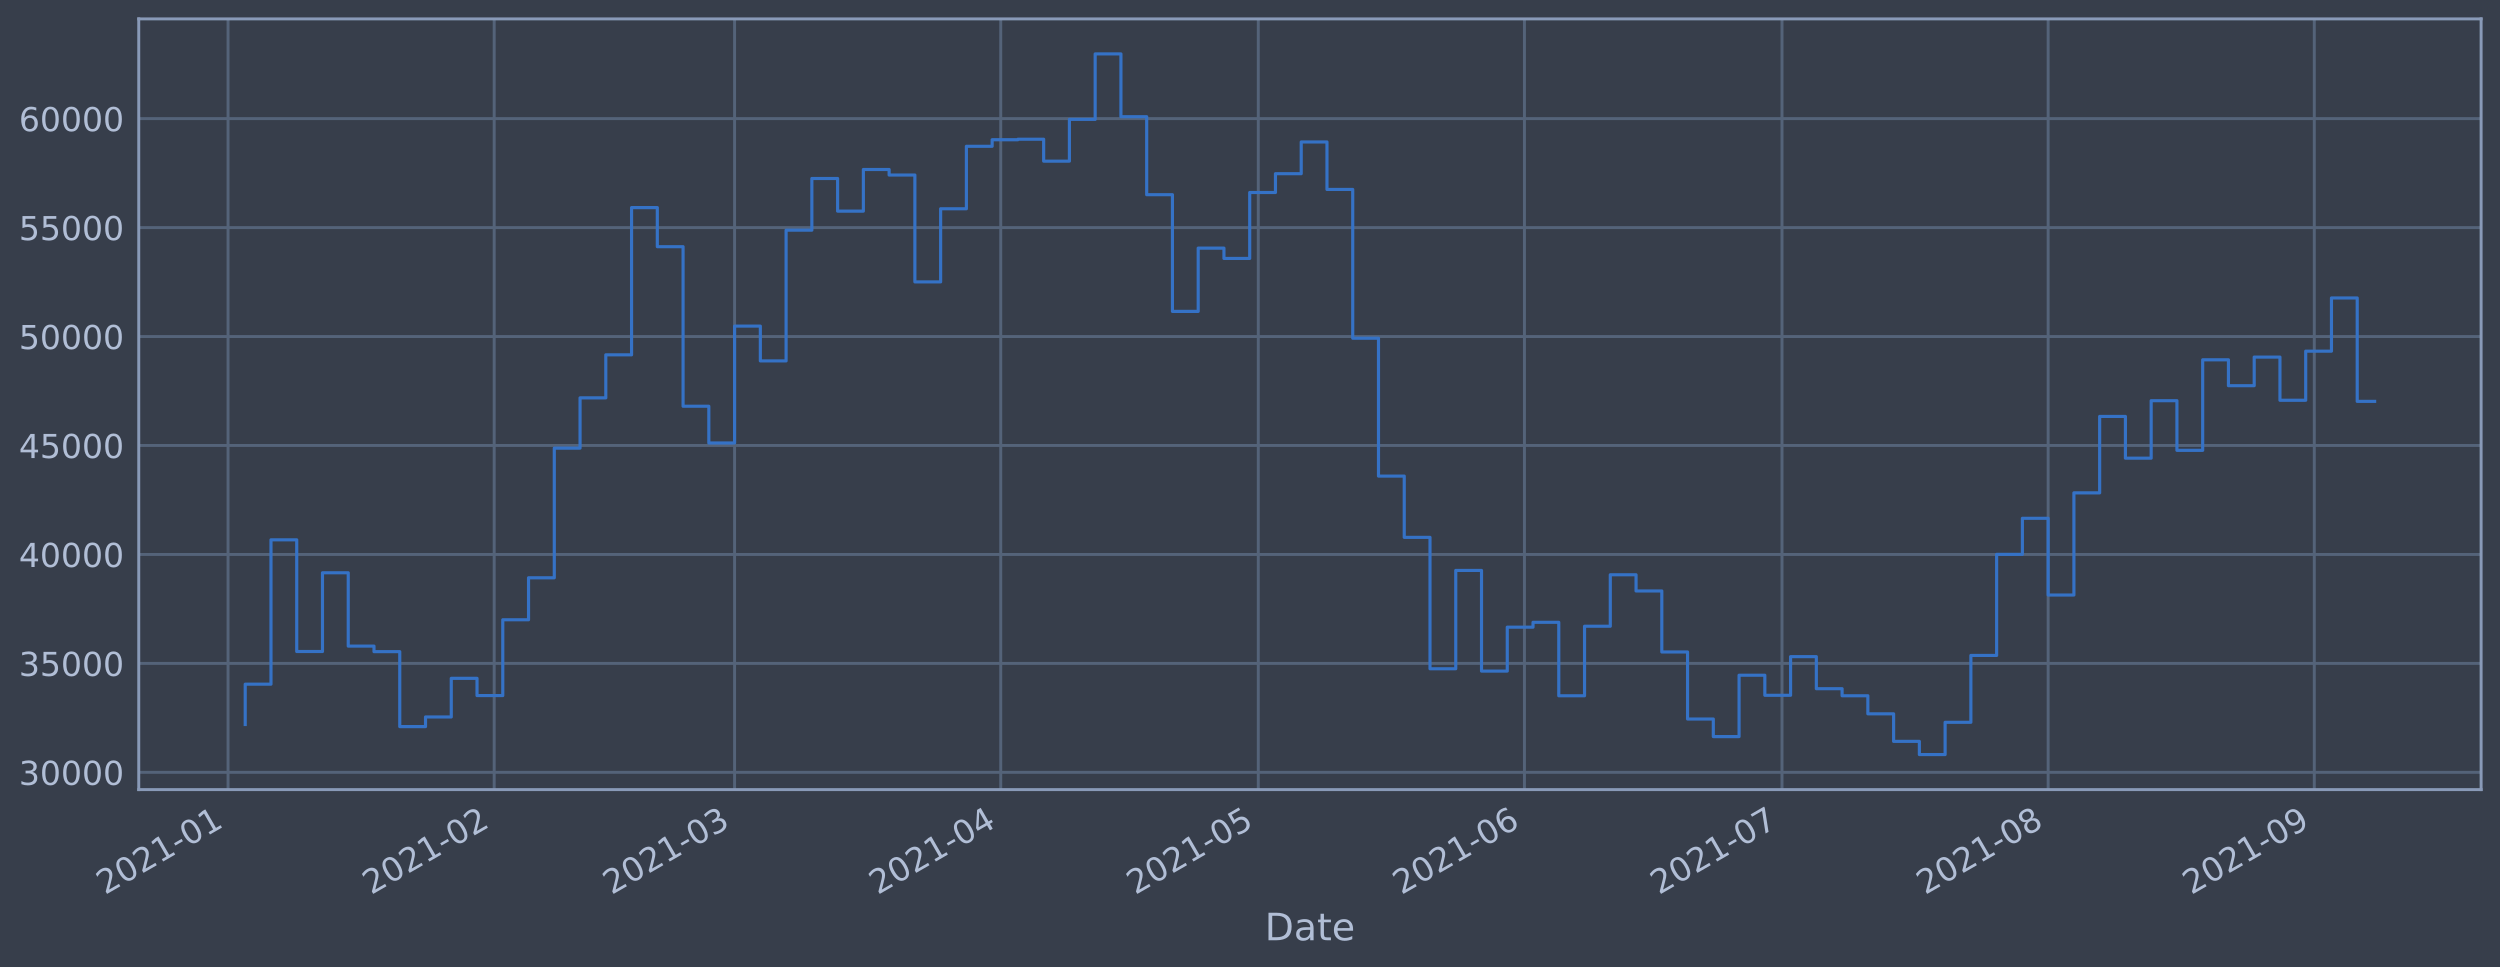
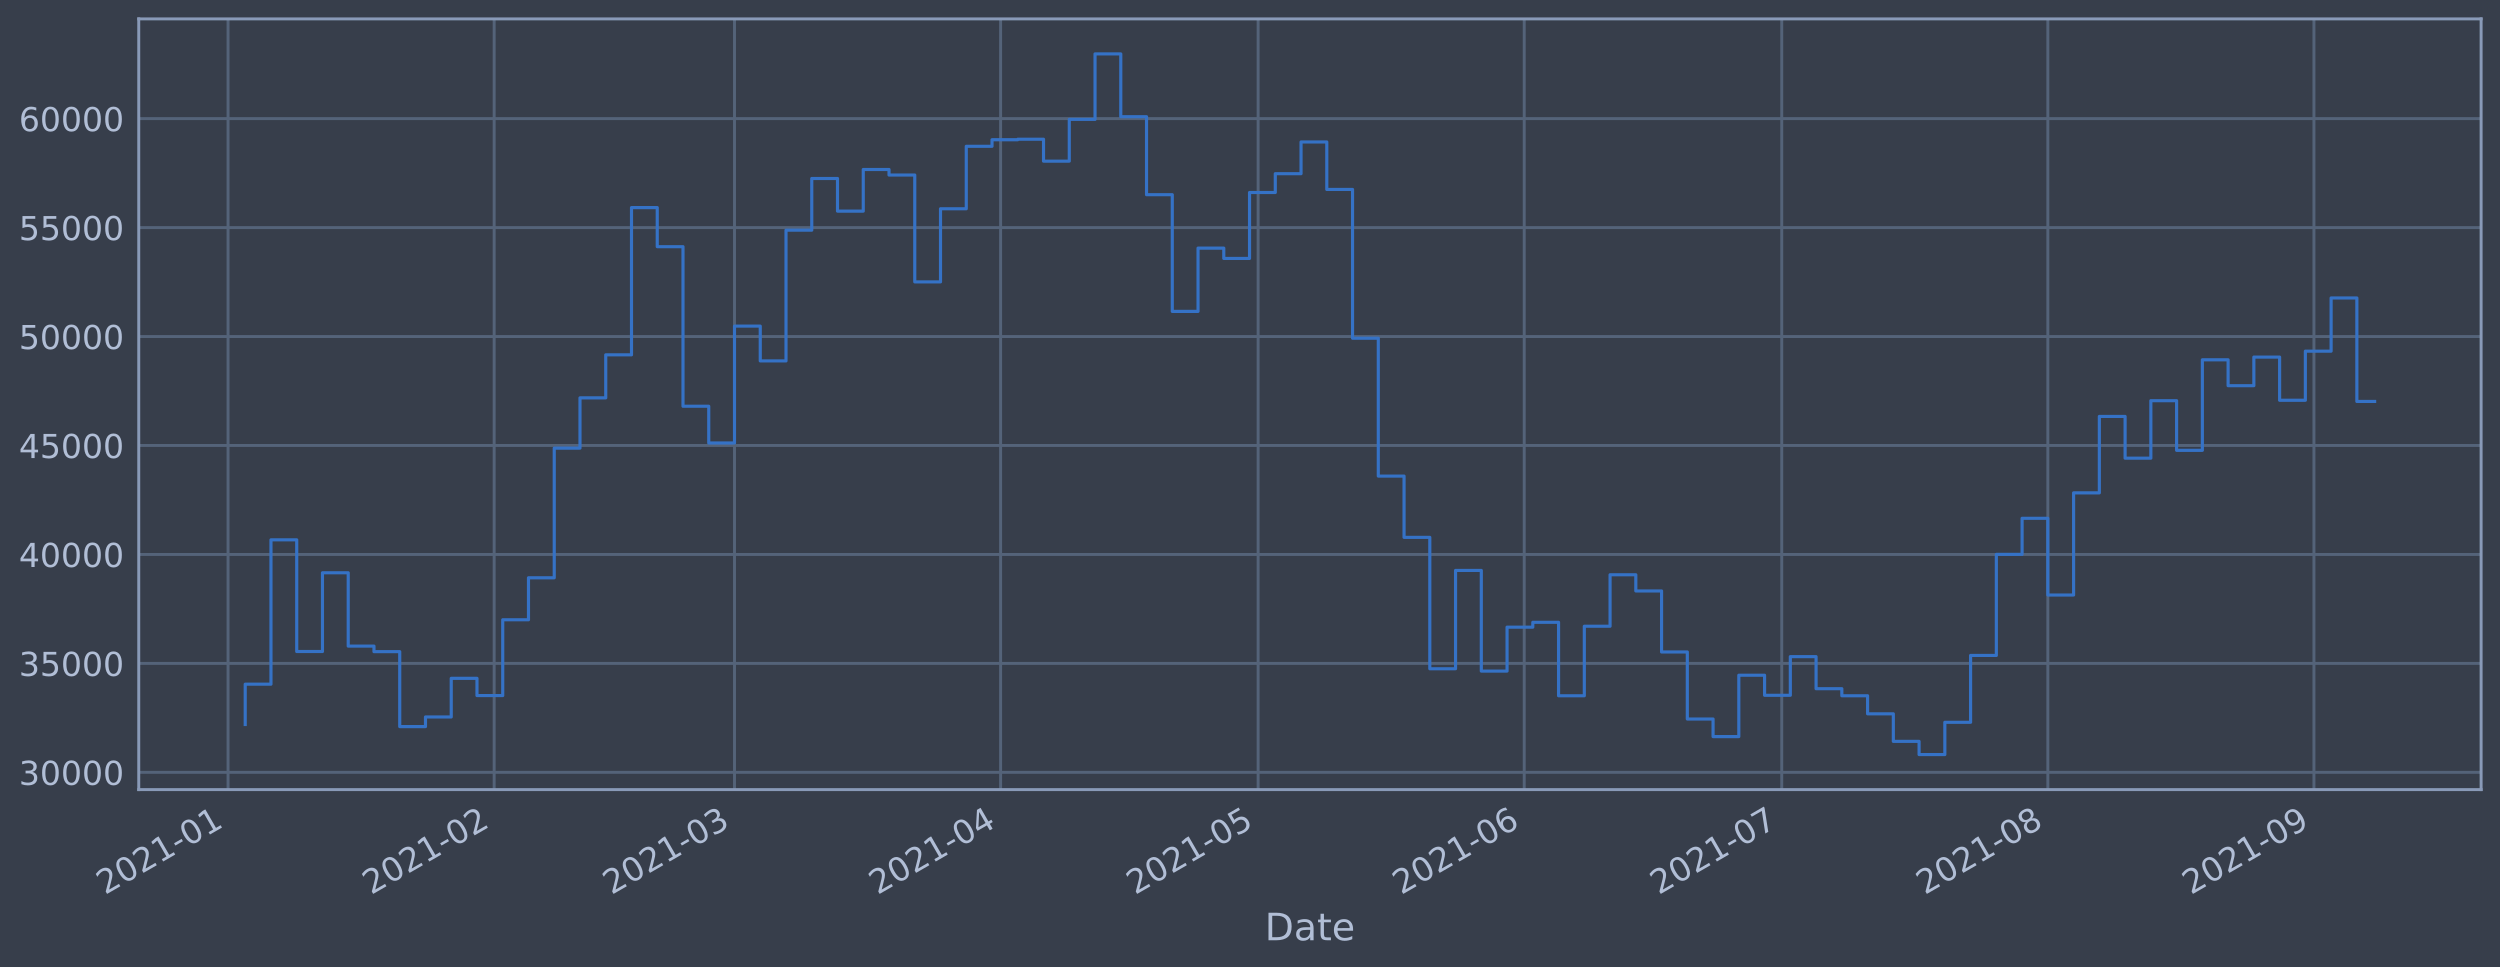
<svg xmlns="http://www.w3.org/2000/svg" xmlns:xlink="http://www.w3.org/1999/xlink" height="368.58pt" version="1.1" viewBox="0 0 952.884 368.58" width="952.884pt">
  <defs>
    <style type="text/css">*{stroke-linecap:butt;stroke-linejoin:round;}</style>
  </defs>
  <g id="figure_1">
    <g id="patch_1">
      <path d="M 0 368.58  L 952.884 368.58  L 952.884 0  L 0 0  z " style="fill:#373e4b;" />
    </g>
    <g id="axes_1">
      <g id="patch_2">
        <path d="M 52.884 300.96  L 945.684 300.96  L 945.684 7.2  L 52.884 7.2  z " style="fill:#373e4b;" />
      </g>
      <g id="matplotlib.axis_1">
        <g id="xtick_1">
          <g id="line2d_1">
-             <path clip-path="url(#p7292a6be48)" d="M 86.921 300.96  L 86.921 7.2  " style="fill:none;stroke:#546379;stroke-linecap:square;stroke-width:1.12;" />
+             <path clip-path="url(#p89ec88811d)" d="M 86.922 300.96  L 86.922 7.2  " style="fill:none;stroke:#546379;stroke-linecap:square;stroke-width:1.12;" />
          </g>
          <g id="line2d_2" />
          <g id="text_1">
-             <g style="fill:#b1bed6;" transform="translate(40.01761 341.1745)rotate(-30)scale(0.126 -0.126)">
+             <g style="fill:#b1bed6;" transform="translate(40.01871 341.1745)rotate(-30)scale(0.126 -0.126)">
              <defs>
                <path d="M 1228 531  L 3431 531  L 3431 0  L 469 0  L 469 531  Q 828 903 1448 1529  Q 2069 2156 2228 2338  Q 2531 2678 2651 2914  Q 2772 3150 2772 3378  Q 2772 3750 2511 3984  Q 2250 4219 1831 4219  Q 1534 4219 1204 4116  Q 875 4013 500 3803  L 500 4441  Q 881 4594 1212 4672  Q 1544 4750 1819 4750  Q 2544 4750 2975 4387  Q 3406 4025 3406 3419  Q 3406 3131 3298 2873  Q 3191 2616 2906 2266  Q 2828 2175 2409 1742  Q 1991 1309 1228 531  z " id="DejaVuSans-32" transform="scale(0.015625)" />
                <path d="M 2034 4250  Q 1547 4250 1301 3770  Q 1056 3291 1056 2328  Q 1056 1369 1301 889  Q 1547 409 2034 409  Q 2525 409 2770 889  Q 3016 1369 3016 2328  Q 3016 3291 2770 3770  Q 2525 4250 2034 4250  z M 2034 4750  Q 2819 4750 3233 4129  Q 3647 3509 3647 2328  Q 3647 1150 3233 529  Q 2819 -91 2034 -91  Q 1250 -91 836 529  Q 422 1150 422 2328  Q 422 3509 836 4129  Q 1250 4750 2034 4750  z " id="DejaVuSans-30" transform="scale(0.015625)" />
                <path d="M 794 531  L 1825 531  L 1825 4091  L 703 3866  L 703 4441  L 1819 4666  L 2450 4666  L 2450 531  L 3481 531  L 3481 0  L 794 0  L 794 531  z " id="DejaVuSans-31" transform="scale(0.015625)" />
                <path d="M 313 2009  L 1997 2009  L 1997 1497  L 313 1497  L 313 2009  z " id="DejaVuSans-2d" transform="scale(0.015625)" />
              </defs>
              <use xlink:href="#DejaVuSans-32" />
              <use x="63.623" xlink:href="#DejaVuSans-30" />
              <use x="127.246" xlink:href="#DejaVuSans-32" />
              <use x="190.869" xlink:href="#DejaVuSans-31" />
              <use x="254.492" xlink:href="#DejaVuSans-2d" />
              <use x="290.576" xlink:href="#DejaVuSans-30" />
              <use x="354.199" xlink:href="#DejaVuSans-31" />
            </g>
          </g>
        </g>
        <g id="xtick_2">
          <g id="line2d_3">
-             <path clip-path="url(#p7292a6be48)" d="M 188.363 300.96  L 188.363 7.2  " style="fill:none;stroke:#546379;stroke-linecap:square;stroke-width:1.12;" />
+             <path clip-path="url(#p89ec88811d)" d="M 188.348 300.96  L 188.348 7.2  " style="fill:none;stroke:#546379;stroke-linecap:square;stroke-width:1.12;" />
          </g>
          <g id="line2d_4" />
          <g id="text_2">
-             <g style="fill:#b1bed6;" transform="translate(141.4602 341.1745)rotate(-30)scale(0.126 -0.126)">
+             <g style="fill:#b1bed6;" transform="translate(141.4443 341.1745)rotate(-30)scale(0.126 -0.126)">
              <use xlink:href="#DejaVuSans-32" />
              <use x="63.623" xlink:href="#DejaVuSans-30" />
              <use x="127.246" xlink:href="#DejaVuSans-32" />
              <use x="190.869" xlink:href="#DejaVuSans-31" />
              <use x="254.492" xlink:href="#DejaVuSans-2d" />
              <use x="290.576" xlink:href="#DejaVuSans-30" />
              <use x="354.199" xlink:href="#DejaVuSans-32" />
            </g>
          </g>
        </g>
        <g id="xtick_3">
          <g id="line2d_5">
-             <path clip-path="url(#p7292a6be48)" d="M 279.989 300.96  L 279.989 7.2  " style="fill:none;stroke:#546379;stroke-linecap:square;stroke-width:1.12;" />
+             <path clip-path="url(#p89ec88811d)" d="M 279.958 300.96  L 279.958 7.2  " style="fill:none;stroke:#546379;stroke-linecap:square;stroke-width:1.12;" />
          </g>
          <g id="line2d_6" />
          <g id="text_3">
-             <g style="fill:#b1bed6;" transform="translate(233.0858 341.1745)rotate(-30)scale(0.126 -0.126)">
+             <g style="fill:#b1bed6;" transform="translate(233.0545 341.1745)rotate(-30)scale(0.126 -0.126)">
              <defs>
                <path d="M 2597 2516  Q 3050 2419 3304 2112  Q 3559 1806 3559 1356  Q 3559 666 3084 287  Q 2609 -91 1734 -91  Q 1441 -91 1130 -33  Q 819 25 488 141  L 488 750  Q 750 597 1062 519  Q 1375 441 1716 441  Q 2309 441 2620 675  Q 2931 909 2931 1356  Q 2931 1769 2642 2001  Q 2353 2234 1838 2234  L 1294 2234  L 1294 2753  L 1863 2753  Q 2328 2753 2575 2939  Q 2822 3125 2822 3475  Q 2822 3834 2567 4026  Q 2313 4219 1838 4219  Q 1578 4219 1281 4162  Q 984 4106 628 3988  L 628 4550  Q 988 4650 1302 4700  Q 1616 4750 1894 4750  Q 2613 4750 3031 4423  Q 3450 4097 3450 3541  Q 3450 3153 3228 2886  Q 3006 2619 2597 2516  z " id="DejaVuSans-33" transform="scale(0.015625)" />
              </defs>
              <use xlink:href="#DejaVuSans-32" />
              <use x="63.623" xlink:href="#DejaVuSans-30" />
              <use x="127.246" xlink:href="#DejaVuSans-32" />
              <use x="190.869" xlink:href="#DejaVuSans-31" />
              <use x="254.492" xlink:href="#DejaVuSans-2d" />
              <use x="290.576" xlink:href="#DejaVuSans-30" />
              <use x="354.199" xlink:href="#DejaVuSans-33" />
            </g>
          </g>
        </g>
        <g id="xtick_4">
          <g id="line2d_7">
-             <path clip-path="url(#p7292a6be48)" d="M 381.432 300.96  L 381.432 7.2  " style="fill:none;stroke:#546379;stroke-linecap:square;stroke-width:1.12;" />
+             <path clip-path="url(#p89ec88811d)" d="M 381.383 300.96  L 381.383 7.2  " style="fill:none;stroke:#546379;stroke-linecap:square;stroke-width:1.12;" />
          </g>
          <g id="line2d_8" />
          <g id="text_4">
-             <g style="fill:#b1bed6;" transform="translate(334.5284 341.1745)rotate(-30)scale(0.126 -0.126)">
+             <g style="fill:#b1bed6;" transform="translate(334.4801 341.1745)rotate(-30)scale(0.126 -0.126)">
              <defs>
                <path d="M 2419 4116  L 825 1625  L 2419 1625  L 2419 4116  z M 2253 4666  L 3047 4666  L 3047 1625  L 3713 1625  L 3713 1100  L 3047 1100  L 3047 0  L 2419 0  L 2419 1100  L 313 1100  L 313 1709  L 2253 4666  z " id="DejaVuSans-34" transform="scale(0.015625)" />
              </defs>
              <use xlink:href="#DejaVuSans-32" />
              <use x="63.623" xlink:href="#DejaVuSans-30" />
              <use x="127.246" xlink:href="#DejaVuSans-32" />
              <use x="190.869" xlink:href="#DejaVuSans-31" />
              <use x="254.492" xlink:href="#DejaVuSans-2d" />
              <use x="290.576" xlink:href="#DejaVuSans-30" />
              <use x="354.199" xlink:href="#DejaVuSans-34" />
            </g>
          </g>
        </g>
        <g id="xtick_5">
          <g id="line2d_9">
-             <path clip-path="url(#p7292a6be48)" d="M 479.602 300.96  L 479.602 7.2  " style="fill:none;stroke:#546379;stroke-linecap:square;stroke-width:1.12;" />
+             <path clip-path="url(#p89ec88811d)" d="M 479.537 300.96  L 479.537 7.2  " style="fill:none;stroke:#546379;stroke-linecap:square;stroke-width:1.12;" />
          </g>
          <g id="line2d_10" />
          <g id="text_5">
-             <g style="fill:#b1bed6;" transform="translate(432.6987 341.1745)rotate(-30)scale(0.126 -0.126)">
+             <g style="fill:#b1bed6;" transform="translate(432.6338 341.1745)rotate(-30)scale(0.126 -0.126)">
              <defs>
                <path d="M 691 4666  L 3169 4666  L 3169 4134  L 1269 4134  L 1269 2991  Q 1406 3038 1543 3061  Q 1681 3084 1819 3084  Q 2600 3084 3056 2656  Q 3513 2228 3513 1497  Q 3513 744 3044 326  Q 2575 -91 1722 -91  Q 1428 -91 1123 -41  Q 819 9 494 109  L 494 744  Q 775 591 1075 516  Q 1375 441 1709 441  Q 2250 441 2565 725  Q 2881 1009 2881 1497  Q 2881 1984 2565 2268  Q 2250 2553 1709 2553  Q 1456 2553 1204 2497  Q 953 2441 691 2322  L 691 4666  z " id="DejaVuSans-35" transform="scale(0.015625)" />
              </defs>
              <use xlink:href="#DejaVuSans-32" />
              <use x="63.623" xlink:href="#DejaVuSans-30" />
              <use x="127.246" xlink:href="#DejaVuSans-32" />
              <use x="190.869" xlink:href="#DejaVuSans-31" />
              <use x="254.492" xlink:href="#DejaVuSans-2d" />
              <use x="290.576" xlink:href="#DejaVuSans-30" />
              <use x="354.199" xlink:href="#DejaVuSans-35" />
            </g>
          </g>
        </g>
        <g id="xtick_6">
          <g id="line2d_11">
-             <path clip-path="url(#p7292a6be48)" d="M 581.045 300.96  L 581.045 7.2  " style="fill:none;stroke:#546379;stroke-linecap:square;stroke-width:1.12;" />
+             <path clip-path="url(#p89ec88811d)" d="M 580.963 300.96  L 580.963 7.2  " style="fill:none;stroke:#546379;stroke-linecap:square;stroke-width:1.12;" />
          </g>
          <g id="line2d_12" />
          <g id="text_6">
-             <g style="fill:#b1bed6;" transform="translate(534.1413 341.1745)rotate(-30)scale(0.126 -0.126)">
+             <g style="fill:#b1bed6;" transform="translate(534.0594 341.1745)rotate(-30)scale(0.126 -0.126)">
              <defs>
                <path d="M 2113 2584  Q 1688 2584 1439 2293  Q 1191 2003 1191 1497  Q 1191 994 1439 701  Q 1688 409 2113 409  Q 2538 409 2786 701  Q 3034 994 3034 1497  Q 3034 2003 2786 2293  Q 2538 2584 2113 2584  z M 3366 4563  L 3366 3988  Q 3128 4100 2886 4159  Q 2644 4219 2406 4219  Q 1781 4219 1451 3797  Q 1122 3375 1075 2522  Q 1259 2794 1537 2939  Q 1816 3084 2150 3084  Q 2853 3084 3261 2657  Q 3669 2231 3669 1497  Q 3669 778 3244 343  Q 2819 -91 2113 -91  Q 1303 -91 875 529  Q 447 1150 447 2328  Q 447 3434 972 4092  Q 1497 4750 2381 4750  Q 2619 4750 2861 4703  Q 3103 4656 3366 4563  z " id="DejaVuSans-36" transform="scale(0.015625)" />
              </defs>
              <use xlink:href="#DejaVuSans-32" />
              <use x="63.623" xlink:href="#DejaVuSans-30" />
              <use x="127.246" xlink:href="#DejaVuSans-32" />
              <use x="190.869" xlink:href="#DejaVuSans-31" />
              <use x="254.492" xlink:href="#DejaVuSans-2d" />
              <use x="290.576" xlink:href="#DejaVuSans-30" />
              <use x="354.199" xlink:href="#DejaVuSans-36" />
            </g>
          </g>
        </g>
        <g id="xtick_7">
          <g id="line2d_13">
-             <path clip-path="url(#p7292a6be48)" d="M 679.215 300.96  L 679.215 7.2  " style="fill:none;stroke:#546379;stroke-linecap:square;stroke-width:1.12;" />
+             <path clip-path="url(#p89ec88811d)" d="M 679.116 300.96  L 679.116 7.2  " style="fill:none;stroke:#546379;stroke-linecap:square;stroke-width:1.12;" />
          </g>
          <g id="line2d_14" />
          <g id="text_7">
-             <g style="fill:#b1bed6;" transform="translate(632.3116 341.1745)rotate(-30)scale(0.126 -0.126)">
+             <g style="fill:#b1bed6;" transform="translate(632.2132 341.1745)rotate(-30)scale(0.126 -0.126)">
              <defs>
                <path d="M 525 4666  L 3525 4666  L 3525 4397  L 1831 0  L 1172 0  L 2766 4134  L 525 4134  L 525 4666  z " id="DejaVuSans-37" transform="scale(0.015625)" />
              </defs>
              <use xlink:href="#DejaVuSans-32" />
              <use x="63.623" xlink:href="#DejaVuSans-30" />
              <use x="127.246" xlink:href="#DejaVuSans-32" />
              <use x="190.869" xlink:href="#DejaVuSans-31" />
              <use x="254.492" xlink:href="#DejaVuSans-2d" />
              <use x="290.576" xlink:href="#DejaVuSans-30" />
              <use x="354.199" xlink:href="#DejaVuSans-37" />
            </g>
          </g>
        </g>
        <g id="xtick_8">
          <g id="line2d_15">
-             <path clip-path="url(#p7292a6be48)" d="M 780.657 300.96  L 780.657 7.2  " style="fill:none;stroke:#546379;stroke-linecap:square;stroke-width:1.12;" />
+             <path clip-path="url(#p89ec88811d)" d="M 780.542 300.96  L 780.542 7.2  " style="fill:none;stroke:#546379;stroke-linecap:square;stroke-width:1.12;" />
          </g>
          <g id="line2d_16" />
          <g id="text_8">
-             <g style="fill:#b1bed6;" transform="translate(733.7542 341.1745)rotate(-30)scale(0.126 -0.126)">
+             <g style="fill:#b1bed6;" transform="translate(733.6388 341.1745)rotate(-30)scale(0.126 -0.126)">
              <defs>
                <path d="M 2034 2216  Q 1584 2216 1326 1975  Q 1069 1734 1069 1313  Q 1069 891 1326 650  Q 1584 409 2034 409  Q 2484 409 2743 651  Q 3003 894 3003 1313  Q 3003 1734 2745 1975  Q 2488 2216 2034 2216  z M 1403 2484  Q 997 2584 770 2862  Q 544 3141 544 3541  Q 544 4100 942 4425  Q 1341 4750 2034 4750  Q 2731 4750 3128 4425  Q 3525 4100 3525 3541  Q 3525 3141 3298 2862  Q 3072 2584 2669 2484  Q 3125 2378 3379 2068  Q 3634 1759 3634 1313  Q 3634 634 3220 271  Q 2806 -91 2034 -91  Q 1263 -91 848 271  Q 434 634 434 1313  Q 434 1759 690 2068  Q 947 2378 1403 2484  z M 1172 3481  Q 1172 3119 1398 2916  Q 1625 2713 2034 2713  Q 2441 2713 2670 2916  Q 2900 3119 2900 3481  Q 2900 3844 2670 4047  Q 2441 4250 2034 4250  Q 1625 4250 1398 4047  Q 1172 3844 1172 3481  z " id="DejaVuSans-38" transform="scale(0.015625)" />
              </defs>
              <use xlink:href="#DejaVuSans-32" />
              <use x="63.623" xlink:href="#DejaVuSans-30" />
              <use x="127.246" xlink:href="#DejaVuSans-32" />
              <use x="190.869" xlink:href="#DejaVuSans-31" />
              <use x="254.492" xlink:href="#DejaVuSans-2d" />
              <use x="290.576" xlink:href="#DejaVuSans-30" />
              <use x="354.199" xlink:href="#DejaVuSans-38" />
            </g>
          </g>
        </g>
        <g id="xtick_9">
          <g id="line2d_17">
-             <path clip-path="url(#p7292a6be48)" d="M 882.1 300.96  L 882.1 7.2  " style="fill:none;stroke:#546379;stroke-linecap:square;stroke-width:1.12;" />
+             <path clip-path="url(#p89ec88811d)" d="M 881.968 300.96  L 881.968 7.2  " style="fill:none;stroke:#546379;stroke-linecap:square;stroke-width:1.12;" />
          </g>
          <g id="line2d_18" />
          <g id="text_9">
-             <g style="fill:#b1bed6;" transform="translate(835.1968 341.1745)rotate(-30)scale(0.126 -0.126)">
+             <g style="fill:#b1bed6;" transform="translate(835.0644 341.1745)rotate(-30)scale(0.126 -0.126)">
              <defs>
                <path d="M 703 97  L 703 672  Q 941 559 1184 500  Q 1428 441 1663 441  Q 2288 441 2617 861  Q 2947 1281 2994 2138  Q 2813 1869 2534 1725  Q 2256 1581 1919 1581  Q 1219 1581 811 2004  Q 403 2428 403 3163  Q 403 3881 828 4315  Q 1253 4750 1959 4750  Q 2769 4750 3195 4129  Q 3622 3509 3622 2328  Q 3622 1225 3098 567  Q 2575 -91 1691 -91  Q 1453 -91 1209 -44  Q 966 3 703 97  z M 1959 2075  Q 2384 2075 2632 2365  Q 2881 2656 2881 3163  Q 2881 3666 2632 3958  Q 2384 4250 1959 4250  Q 1534 4250 1286 3958  Q 1038 3666 1038 3163  Q 1038 2656 1286 2365  Q 1534 2075 1959 2075  z " id="DejaVuSans-39" transform="scale(0.015625)" />
              </defs>
              <use xlink:href="#DejaVuSans-32" />
              <use x="63.623" xlink:href="#DejaVuSans-30" />
              <use x="127.246" xlink:href="#DejaVuSans-32" />
              <use x="190.869" xlink:href="#DejaVuSans-31" />
              <use x="254.492" xlink:href="#DejaVuSans-2d" />
              <use x="290.576" xlink:href="#DejaVuSans-30" />
              <use x="354.199" xlink:href="#DejaVuSans-39" />
            </g>
          </g>
        </g>
        <g id="text_10">
          <g style="fill:#b1bed6;" transform="translate(482.0746 358.3856)scale(0.144 -0.144)">
            <defs>
              <path d="M 1259 4147  L 1259 519  L 2022 519  Q 2988 519 3436 956  Q 3884 1394 3884 2338  Q 3884 3275 3436 3711  Q 2988 4147 2022 4147  L 1259 4147  z M 628 4666  L 1925 4666  Q 3281 4666 3915 4102  Q 4550 3538 4550 2338  Q 4550 1131 3912 565  Q 3275 0 1925 0  L 628 0  L 628 4666  z " id="DejaVuSans-44" transform="scale(0.015625)" />
              <path d="M 2194 1759  Q 1497 1759 1228 1600  Q 959 1441 959 1056  Q 959 750 1161 570  Q 1363 391 1709 391  Q 2188 391 2477 730  Q 2766 1069 2766 1631  L 2766 1759  L 2194 1759  z M 3341 1997  L 3341 0  L 2766 0  L 2766 531  Q 2569 213 2275 61  Q 1981 -91 1556 -91  Q 1019 -91 701 211  Q 384 513 384 1019  Q 384 1609 779 1909  Q 1175 2209 1959 2209  L 2766 2209  L 2766 2266  Q 2766 2663 2505 2880  Q 2244 3097 1772 3097  Q 1472 3097 1187 3025  Q 903 2953 641 2809  L 641 3341  Q 956 3463 1253 3523  Q 1550 3584 1831 3584  Q 2591 3584 2966 3190  Q 3341 2797 3341 1997  z " id="DejaVuSans-61" transform="scale(0.015625)" />
              <path d="M 1172 4494  L 1172 3500  L 2356 3500  L 2356 3053  L 1172 3053  L 1172 1153  Q 1172 725 1289 603  Q 1406 481 1766 481  L 2356 481  L 2356 0  L 1766 0  Q 1100 0 847 248  Q 594 497 594 1153  L 594 3053  L 172 3053  L 172 3500  L 594 3500  L 594 4494  L 1172 4494  z " id="DejaVuSans-74" transform="scale(0.015625)" />
              <path d="M 3597 1894  L 3597 1613  L 953 1613  Q 991 1019 1311 708  Q 1631 397 2203 397  Q 2534 397 2845 478  Q 3156 559 3463 722  L 3463 178  Q 3153 47 2828 -22  Q 2503 -91 2169 -91  Q 1331 -91 842 396  Q 353 884 353 1716  Q 353 2575 817 3079  Q 1281 3584 2069 3584  Q 2775 3584 3186 3129  Q 3597 2675 3597 1894  z M 3022 2063  Q 3016 2534 2758 2815  Q 2500 3097 2075 3097  Q 1594 3097 1305 2825  Q 1016 2553 972 2059  L 3022 2063  z " id="DejaVuSans-65" transform="scale(0.015625)" />
            </defs>
            <use xlink:href="#DejaVuSans-44" />
            <use x="77.002" xlink:href="#DejaVuSans-61" />
            <use x="138.281" xlink:href="#DejaVuSans-74" />
            <use x="177.49" xlink:href="#DejaVuSans-65" />
          </g>
        </g>
      </g>
      <g id="matplotlib.axis_2">
        <g id="ytick_1">
          <g id="line2d_19">
-             <path clip-path="url(#p7292a6be48)" d="M 52.884 294.384  L 945.684 294.384  " style="fill:none;stroke:#546379;stroke-linecap:square;stroke-width:1.12;" />
+             <path clip-path="url(#p89ec88811d)" d="M 52.884 294.384  L 945.684 294.384  " style="fill:none;stroke:#546379;stroke-linecap:square;stroke-width:1.12;" />
          </g>
          <g id="line2d_20" />
          <g id="text_11">
            <g style="fill:#b1bed6;" transform="translate(7.2 299.1712)scale(0.126 -0.126)">
              <use xlink:href="#DejaVuSans-33" />
              <use x="63.623" xlink:href="#DejaVuSans-30" />
              <use x="127.246" xlink:href="#DejaVuSans-30" />
              <use x="190.869" xlink:href="#DejaVuSans-30" />
              <use x="254.492" xlink:href="#DejaVuSans-30" />
            </g>
          </g>
        </g>
        <g id="ytick_2">
          <g id="line2d_21">
-             <path clip-path="url(#p7292a6be48)" d="M 52.884 252.856  L 945.684 252.856  " style="fill:none;stroke:#546379;stroke-linecap:square;stroke-width:1.12;" />
+             <path clip-path="url(#p89ec88811d)" d="M 52.884 252.856  L 945.684 252.856  " style="fill:none;stroke:#546379;stroke-linecap:square;stroke-width:1.12;" />
          </g>
          <g id="line2d_22" />
          <g id="text_12">
            <g style="fill:#b1bed6;" transform="translate(7.2 257.6428)scale(0.126 -0.126)">
              <use xlink:href="#DejaVuSans-33" />
              <use x="63.623" xlink:href="#DejaVuSans-35" />
              <use x="127.246" xlink:href="#DejaVuSans-30" />
              <use x="190.869" xlink:href="#DejaVuSans-30" />
              <use x="254.492" xlink:href="#DejaVuSans-30" />
            </g>
          </g>
        </g>
        <g id="ytick_3">
          <g id="line2d_23">
-             <path clip-path="url(#p7292a6be48)" d="M 52.884 211.327  L 945.684 211.327  " style="fill:none;stroke:#546379;stroke-linecap:square;stroke-width:1.12;" />
+             <path clip-path="url(#p89ec88811d)" d="M 52.884 211.327  L 945.684 211.327  " style="fill:none;stroke:#546379;stroke-linecap:square;stroke-width:1.12;" />
          </g>
          <g id="line2d_24" />
          <g id="text_13">
            <g style="fill:#b1bed6;" transform="translate(7.2 216.1143)scale(0.126 -0.126)">
              <use xlink:href="#DejaVuSans-34" />
              <use x="63.623" xlink:href="#DejaVuSans-30" />
              <use x="127.246" xlink:href="#DejaVuSans-30" />
              <use x="190.869" xlink:href="#DejaVuSans-30" />
              <use x="254.492" xlink:href="#DejaVuSans-30" />
            </g>
          </g>
        </g>
        <g id="ytick_4">
          <g id="line2d_25">
-             <path clip-path="url(#p7292a6be48)" d="M 52.884 169.799  L 945.684 169.799  " style="fill:none;stroke:#546379;stroke-linecap:square;stroke-width:1.12;" />
+             <path clip-path="url(#p89ec88811d)" d="M 52.884 169.799  L 945.684 169.799  " style="fill:none;stroke:#546379;stroke-linecap:square;stroke-width:1.12;" />
          </g>
          <g id="line2d_26" />
          <g id="text_14">
            <g style="fill:#b1bed6;" transform="translate(7.2 174.5858)scale(0.126 -0.126)">
              <use xlink:href="#DejaVuSans-34" />
              <use x="63.623" xlink:href="#DejaVuSans-35" />
              <use x="127.246" xlink:href="#DejaVuSans-30" />
              <use x="190.869" xlink:href="#DejaVuSans-30" />
              <use x="254.492" xlink:href="#DejaVuSans-30" />
            </g>
          </g>
        </g>
        <g id="ytick_5">
          <g id="line2d_27">
-             <path clip-path="url(#p7292a6be48)" d="M 52.884 128.27  L 945.684 128.27  " style="fill:none;stroke:#546379;stroke-linecap:square;stroke-width:1.12;" />
+             <path clip-path="url(#p89ec88811d)" d="M 52.884 128.27  L 945.684 128.27  " style="fill:none;stroke:#546379;stroke-linecap:square;stroke-width:1.12;" />
          </g>
          <g id="line2d_28" />
          <g id="text_15">
            <g style="fill:#b1bed6;" transform="translate(7.2 133.0573)scale(0.126 -0.126)">
              <use xlink:href="#DejaVuSans-35" />
              <use x="63.623" xlink:href="#DejaVuSans-30" />
              <use x="127.246" xlink:href="#DejaVuSans-30" />
              <use x="190.869" xlink:href="#DejaVuSans-30" />
              <use x="254.492" xlink:href="#DejaVuSans-30" />
            </g>
          </g>
        </g>
        <g id="ytick_6">
          <g id="line2d_29">
-             <path clip-path="url(#p7292a6be48)" d="M 52.884 86.742  L 945.684 86.742  " style="fill:none;stroke:#546379;stroke-linecap:square;stroke-width:1.12;" />
+             <path clip-path="url(#p89ec88811d)" d="M 52.884 86.742  L 945.684 86.742  " style="fill:none;stroke:#546379;stroke-linecap:square;stroke-width:1.12;" />
          </g>
          <g id="line2d_30" />
          <g id="text_16">
            <g style="fill:#b1bed6;" transform="translate(7.2 91.52883)scale(0.126 -0.126)">
              <use xlink:href="#DejaVuSans-35" />
              <use x="63.623" xlink:href="#DejaVuSans-35" />
              <use x="127.246" xlink:href="#DejaVuSans-30" />
              <use x="190.869" xlink:href="#DejaVuSans-30" />
              <use x="254.492" xlink:href="#DejaVuSans-30" />
            </g>
          </g>
        </g>
        <g id="ytick_7">
          <g id="line2d_31">
-             <path clip-path="url(#p7292a6be48)" d="M 52.884 45.213  L 945.684 45.213  " style="fill:none;stroke:#546379;stroke-linecap:square;stroke-width:1.12;" />
+             <path clip-path="url(#p89ec88811d)" d="M 52.884 45.213  L 945.684 45.213  " style="fill:none;stroke:#546379;stroke-linecap:square;stroke-width:1.12;" />
          </g>
          <g id="line2d_32" />
          <g id="text_17">
            <g style="fill:#b1bed6;" transform="translate(7.2 50.00035)scale(0.126 -0.126)">
              <use xlink:href="#DejaVuSans-36" />
              <use x="63.623" xlink:href="#DejaVuSans-30" />
              <use x="127.246" xlink:href="#DejaVuSans-30" />
              <use x="190.869" xlink:href="#DejaVuSans-30" />
              <use x="254.492" xlink:href="#DejaVuSans-30" />
            </g>
          </g>
        </g>
      </g>
      <g id="line2d_33">
-         <path clip-path="url(#p7292a6be48)" d="M 93.466 276.149  L 93.466 260.774  L 103.283 260.774  L 103.283 205.76  L 113.1 205.76  L 113.1 248.33  L 122.917 248.33  L 122.917 218.317  L 132.734 218.317  L 132.734 246.269  L 142.551 246.269  L 142.551 248.379  L 152.368 248.379  L 152.368 276.944  L 162.185 276.944  L 162.185 273.273  L 172.002 273.273  L 172.002 258.551  L 181.819 258.551  L 181.819 265.124  L 191.636 265.124  L 191.636 236.227  L 201.453 236.227  L 201.453 220.23  L 211.27 220.23  L 211.27 170.811  L 221.087 170.811  L 221.087 151.649  L 230.904 151.649  L 230.904 135.246  L 240.721 135.246  L 240.721 79.13  L 250.538 79.13  L 250.538 94.023  L 260.355 94.023  L 260.355 154.845  L 270.172 154.845  L 270.172 168.853  L 279.989 168.853  L 279.989 124.303  L 289.806 124.303  L 289.806 137.559  L 299.623 137.559  L 299.623 87.726  L 309.44 87.726  L 309.44 68.027  L 319.257 68.027  L 319.257 80.473  L 329.074 80.473  L 329.074 64.6  L 338.891 64.6  L 338.891 66.715  L 348.708 66.715  L 348.708 107.438  L 358.525 107.438  L 358.525 79.566  L 368.342 79.566  L 368.342 55.76  L 378.159 55.76  L 378.159 53.259  L 387.976 53.259  L 387.976 53.07  L 397.793 53.07  L 397.793 61.421  L 407.61 61.421  L 407.61 45.505  L 417.427 45.505  L 417.427 20.553  L 427.244 20.553  L 427.244 44.49  L 437.062 44.49  L 437.062 74.218  L 446.879 74.218  L 446.879 118.693  L 456.696 118.693  L 456.696 94.577  L 466.513 94.577  L 466.513 98.501  L 476.33 98.501  L 476.33 73.366  L 486.147 73.366  L 486.147 66.2  L 495.964 66.2  L 495.964 54.11  L 505.781 54.11  L 505.781 72.207  L 515.598 72.207  L 515.598 128.914  L 525.415 128.914  L 525.415 181.458  L 535.232 181.458  L 535.232 204.813  L 545.049 204.813  L 545.049 254.894  L 554.866 254.894  L 554.866 217.423  L 564.683 217.423  L 564.683 255.782  L 574.5 255.782  L 574.5 239.046  L 584.317 239.046  L 584.317 237.195  L 594.134 237.195  L 594.134 265.191  L 603.951 265.191  L 603.951 238.698  L 613.768 238.698  L 613.768 219.078  L 623.585 219.078  L 623.585 225.24  L 633.402 225.24  L 633.402 248.502  L 643.219 248.502  L 643.219 274.055  L 653.036 274.055  L 653.036 280.758  L 662.853 280.758  L 662.853 257.368  L 672.67 257.368  L 672.67 265.008  L 682.487 265.008  L 682.487 250.287  L 692.304 250.287  L 692.304 262.498  L 702.121 262.498  L 702.121 265.185  L 711.938 265.185  L 711.938 272.07  L 721.755 272.07  L 721.755 282.58  L 731.572 282.58  L 731.572 287.607  L 741.389 287.607  L 741.389 275.299  L 751.206 275.299  L 751.206 249.823  L 761.023 249.823  L 761.023 211.306  L 770.84 211.306  L 770.84 197.548  L 780.657 197.548  L 780.657 226.792  L 790.475 226.792  L 790.475 187.856  L 800.292 187.856  L 800.292 158.723  L 810.109 158.723  L 810.109 174.635  L 819.926 174.635  L 819.926 152.719  L 829.743 152.719  L 829.743 171.644  L 839.56 171.644  L 839.56 137.141  L 849.377 137.141  L 849.377 147.003  L 859.194 147.003  L 859.194 136.104  L 869.011 136.104  L 869.011 152.566  L 878.828 152.566  L 878.828 133.843  L 888.645 133.843  L 888.645 113.577  L 898.462 113.577  L 898.462 152.988  L 905.102 152.988  L 905.102 152.988  " style="fill:none;stroke:#3572c6;stroke-linecap:square;stroke-width:1.2;" />
+         <path clip-path="url(#p89ec88811d)" d="M 93.466 276.149  L 93.466 260.774  L 103.281 260.774  L 103.281 205.76  L 113.096 205.76  L 113.096 248.33  L 122.912 248.33  L 122.912 218.317  L 132.727 218.317  L 132.727 246.269  L 142.542 246.269  L 142.542 248.379  L 152.358 248.379  L 152.358 276.944  L 162.173 276.944  L 162.173 273.273  L 171.989 273.273  L 171.989 258.551  L 181.804 258.551  L 181.804 265.124  L 191.619 265.124  L 191.619 236.227  L 201.435 236.227  L 201.435 220.23  L 211.25 220.23  L 211.25 170.811  L 221.065 170.811  L 221.065 151.649  L 230.881 151.649  L 230.881 135.246  L 240.696 135.246  L 240.696 79.13  L 250.512 79.13  L 250.512 94.023  L 260.327 94.023  L 260.327 154.845  L 270.142 154.845  L 270.142 168.853  L 279.958 168.853  L 279.958 124.303  L 289.773 124.303  L 289.773 137.559  L 299.589 137.559  L 299.589 87.726  L 309.404 87.726  L 309.404 68.027  L 319.219 68.027  L 319.219 80.473  L 329.035 80.473  L 329.035 64.6  L 338.85 64.6  L 338.85 66.715  L 348.665 66.715  L 348.665 107.438  L 358.481 107.438  L 358.481 79.566  L 368.296 79.566  L 368.296 55.76  L 378.112 55.76  L 378.112 53.259  L 387.927 53.259  L 387.927 53.07  L 397.742 53.07  L 397.742 61.421  L 407.558 61.421  L 407.558 45.505  L 417.373 45.505  L 417.373 20.553  L 427.188 20.553  L 427.188 44.49  L 437.004 44.49  L 437.004 74.218  L 446.819 74.218  L 446.819 118.693  L 456.635 118.693  L 456.635 94.577  L 466.45 94.577  L 466.45 98.501  L 476.265 98.501  L 476.265 73.366  L 486.081 73.366  L 486.081 66.2  L 495.896 66.2  L 495.896 54.11  L 505.711 54.11  L 505.711 72.207  L 515.527 72.207  L 515.527 128.914  L 525.342 128.914  L 525.342 181.458  L 535.158 181.458  L 535.158 204.813  L 544.973 204.813  L 544.973 254.894  L 554.788 254.894  L 554.788 217.423  L 564.604 217.423  L 564.604 255.782  L 574.419 255.782  L 574.419 239.046  L 584.234 239.046  L 584.234 237.195  L 594.05 237.195  L 594.05 265.191  L 603.865 265.191  L 603.865 238.698  L 613.681 238.698  L 613.681 219.078  L 623.496 219.078  L 623.496 225.24  L 633.311 225.24  L 633.311 248.502  L 643.127 248.502  L 643.127 274.055  L 652.942 274.055  L 652.942 280.758  L 662.758 280.758  L 662.758 257.368  L 672.573 257.368  L 672.573 265.008  L 682.388 265.008  L 682.388 250.287  L 692.204 250.287  L 692.204 262.498  L 702.019 262.498  L 702.019 265.185  L 711.834 265.185  L 711.834 272.07  L 721.65 272.07  L 721.65 282.58  L 731.465 282.58  L 731.465 287.607  L 741.281 287.607  L 741.281 275.299  L 751.096 275.299  L 751.096 249.823  L 760.911 249.823  L 760.911 211.306  L 770.727 211.306  L 770.727 197.548  L 780.542 197.548  L 780.542 226.792  L 790.357 226.792  L 790.357 187.856  L 800.173 187.856  L 800.173 158.723  L 809.988 158.723  L 809.988 174.635  L 819.804 174.635  L 819.804 152.719  L 829.619 152.719  L 829.619 171.644  L 839.434 171.644  L 839.434 137.141  L 849.25 137.141  L 849.25 147.003  L 859.065 147.003  L 859.065 136.104  L 868.88 136.104  L 868.88 152.566  L 878.696 152.566  L 878.696 133.843  L 888.511 133.843  L 888.511 113.577  L 898.327 113.577  L 898.327 153.015  L 905.102 153.015  L 905.102 153.015  " style="fill:none;stroke:#3572c6;stroke-linecap:square;stroke-width:1.2;" />
      </g>
      <g id="patch_3">
        <path d="M 52.884 300.96  L 52.884 7.2  " style="fill:none;stroke:#899ab8;stroke-linecap:square;stroke-linejoin:miter;stroke-width:1.12;" />
      </g>
      <g id="patch_4">
        <path d="M 945.684 300.96  L 945.684 7.2  " style="fill:none;stroke:#899ab8;stroke-linecap:square;stroke-linejoin:miter;stroke-width:1.12;" />
      </g>
      <g id="patch_5">
        <path d="M 52.884 300.96  L 945.684 300.96  " style="fill:none;stroke:#899ab8;stroke-linecap:square;stroke-linejoin:miter;stroke-width:1.12;" />
      </g>
      <g id="patch_6">
        <path d="M 52.884 7.2  L 945.684 7.2  " style="fill:none;stroke:#899ab8;stroke-linecap:square;stroke-linejoin:miter;stroke-width:1.12;" />
      </g>
    </g>
  </g>
  <defs>
-     <clipPath id="p7292a6be48">
+     <clipPath id="p89ec88811d">
      <rect height="293.76" width="892.8" x="52.884" y="7.2" />
    </clipPath>
  </defs>
</svg>
